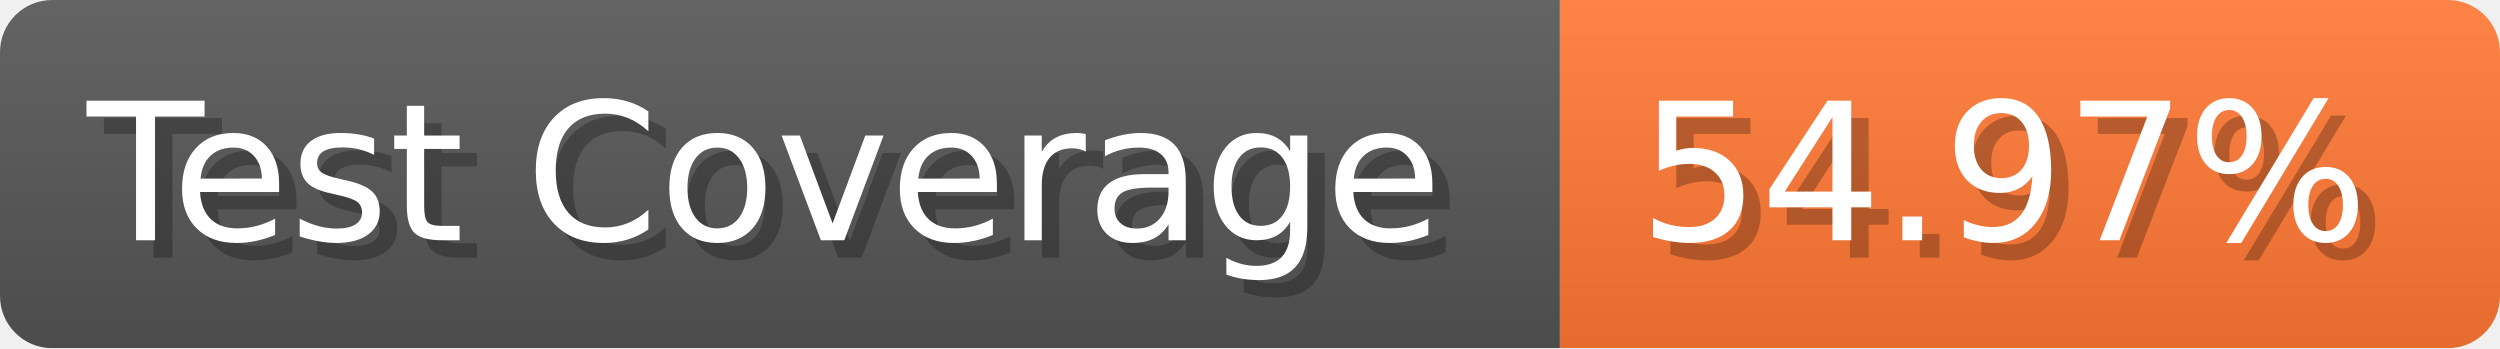
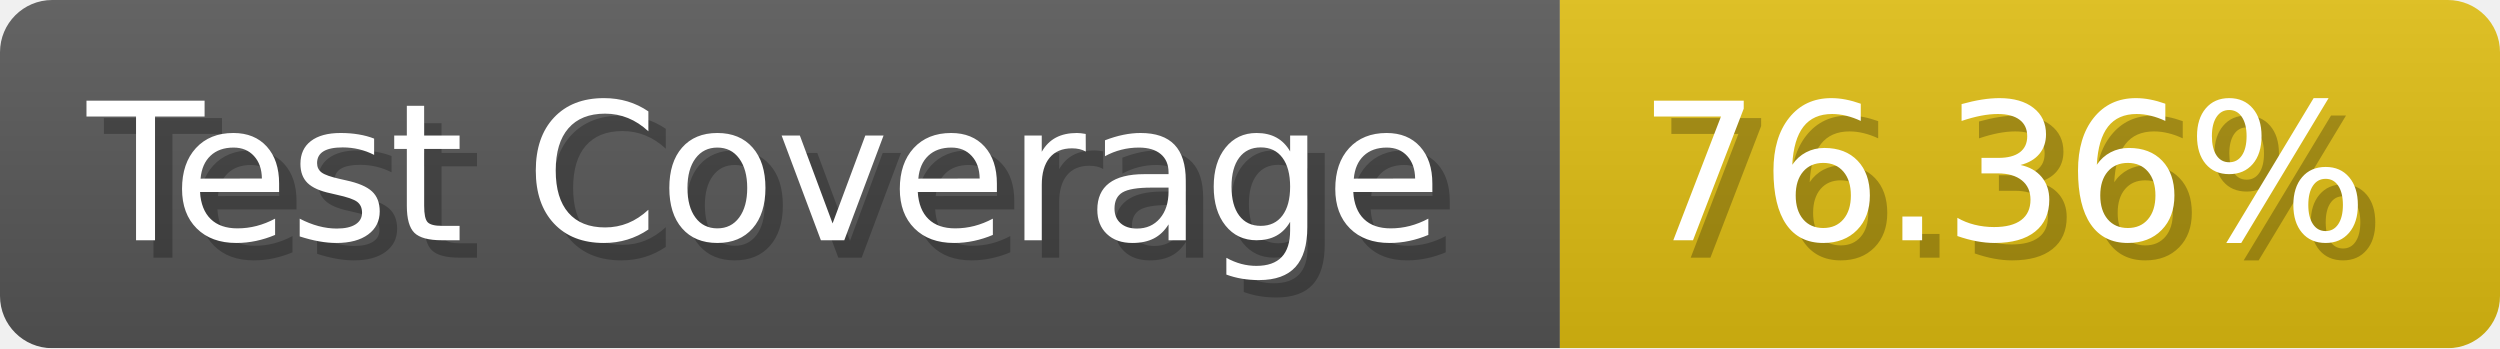
- <svg xmlns="http://www.w3.org/2000/svg" width="143.6" height="20" viewBox="0 0 1436 200" role="img" aria-label="Test Coverage: 54.97%">
+ <svg xmlns="http://www.w3.org/2000/svg" width="143.6" height="20" viewBox="0 0 1436 200" role="img" aria-label="Test Coverage: 76.36%">
  <linearGradient id="a" x2="0" y2="100%">
    <stop offset="0" stop-opacity=".1" stop-color="#EEE" />
    <stop offset="1" stop-opacity=".1" />
  </linearGradient>
  <mask id="m">
    <rect width="1436" height="200" rx="30" fill="#FFF" />
  </mask>
  <g mask="url(#m)">
    <rect width="896" height="200" fill="#555" />
-     <rect width="540" height="200" fill="#F73" x="896" />
+     <rect width="540" height="200" fill="#DB1" x="896" />
    <rect width="1436" height="200" fill="url(#a)" />
  </g>
  <g aria-hidden="true" fill="#fff" text-anchor="start" font-family="Verdana,DejaVu Sans,sans-serif" font-size="110">
    <text x="60" y="148" textLength="796" fill="#000" opacity="0.25">Test Coverage</text>
    <text x="50" y="138" textLength="796">Test Coverage</text>
-     <text x="951" y="148" textLength="440" fill="#000" opacity="0.25">54.97%</text>
-     <text x="941" y="138" textLength="440">54.97%</text>
+     <text x="951" y="148" textLength="440" fill="#000" opacity="0.25">76.36%</text>
+     <text x="941" y="138" textLength="440">76.36%</text>
  </g>
</svg>
